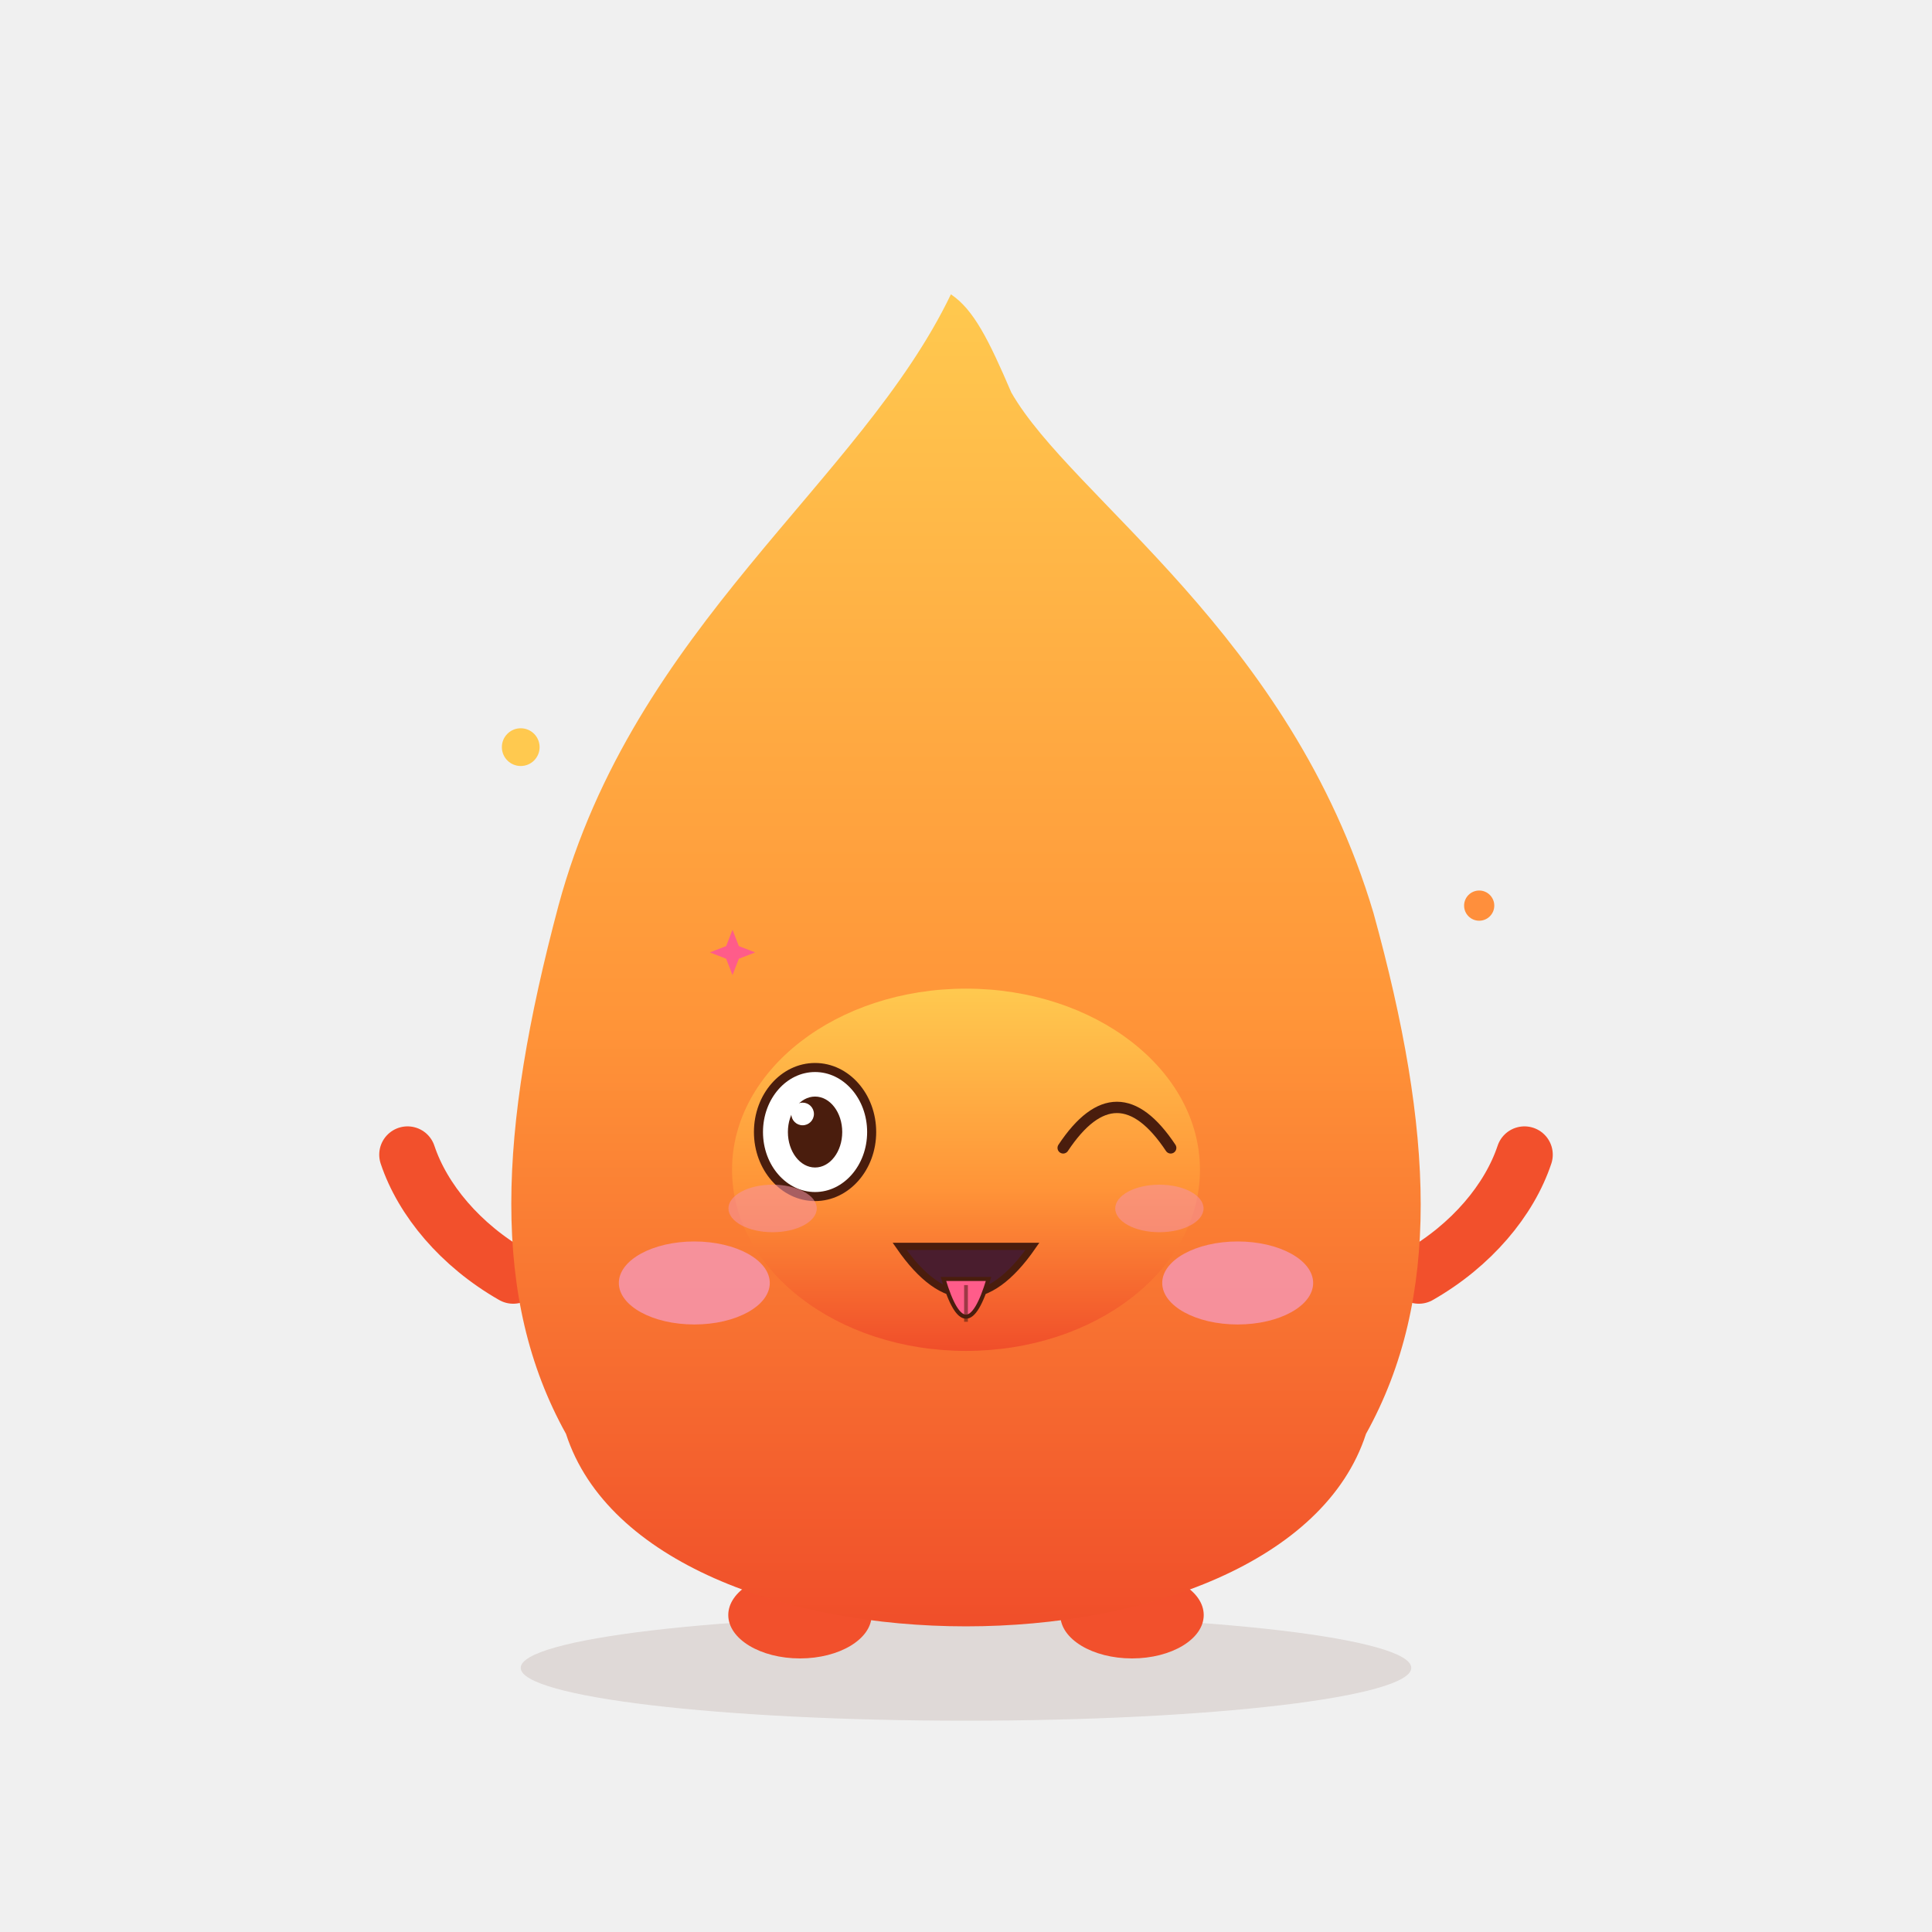
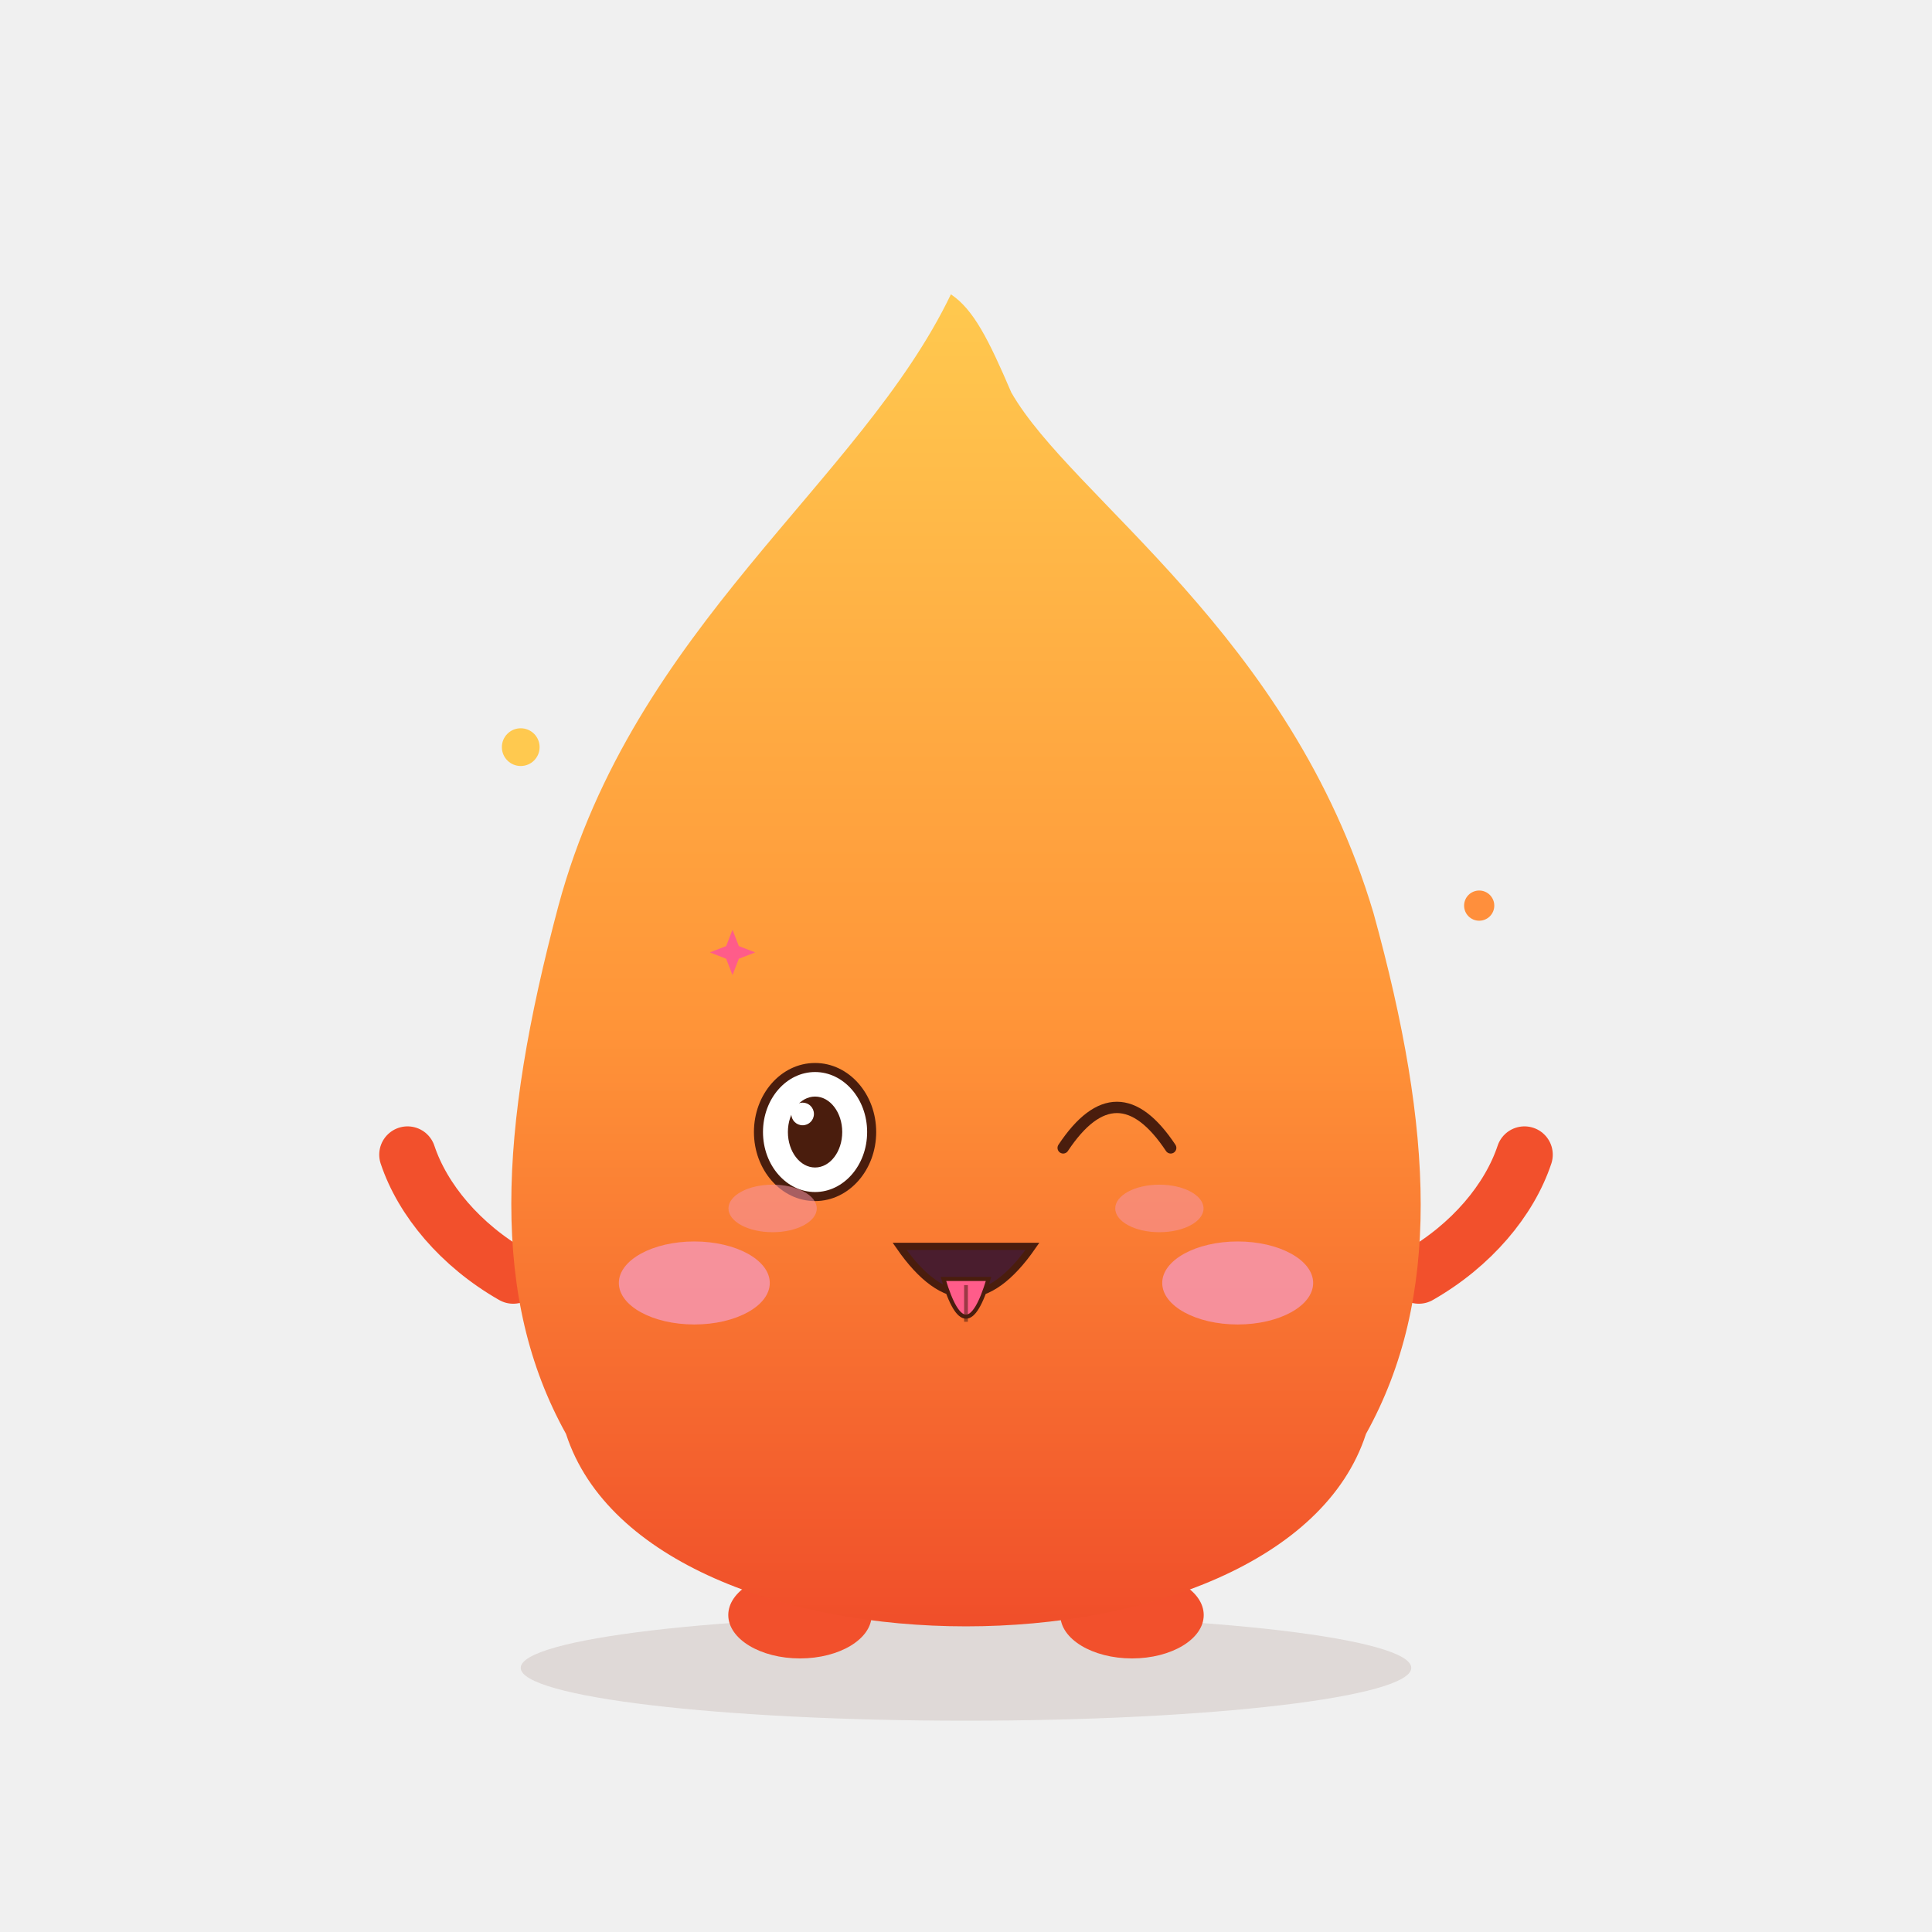
<svg xmlns="http://www.w3.org/2000/svg" viewBox="0 0 512 512" width="512" height="512" role="img" aria-label="Xhpy · 吐舌头 Tongue Out">
  <style>
.ex-motion { animation: ex-sway 2.0s ease-in-out infinite; transform-box: fill-box; transform-origin: 50% 50%; }
.ex-anim-tear { animation: ex-tear 1.8s ease-in infinite; transform-box: fill-box; transform-origin: center; }
.ex-anim-sweat { animation: ex-tear 1.5s ease-in infinite; transform-box: fill-box; transform-origin: center; }
.ex-anim-heart { animation: ex-heart 2.2s ease-out infinite; transform-box: fill-box; transform-origin: center; }
.ex-anim-spark { animation: ex-spark 1.9s ease-in-out infinite; transform-box: fill-box; transform-origin: center; }
.ex-anim-rain { animation: ex-rain 1.4s linear infinite; transform-box: fill-box; transform-origin: center; }
.ex-anim-confetti { animation: ex-confetti 2.4s linear infinite; transform-box: fill-box; transform-origin: center; }
.ex-anim-pulse { animation: ex-pulse 1.6s ease-in-out infinite; transform-box: fill-box; transform-origin: center; }
.ex-anim-knock { animation: ex-knock 0.55s ease-in-out infinite; transform-box: fill-box; transform-origin: center; }
.ex-anim-knockline { animation: ex-knockline 0.55s ease-out infinite; transform-box: fill-box; transform-origin: center; }
.ex-anim-palm { animation: ex-palm 0.9s ease-in-out infinite; transform-box: fill-box; transform-origin: center; }
.ex-anim-steam { animation: ex-steam 1.8s ease-out infinite; transform-box: fill-box; transform-origin: center; }
.ex-anim-shock { animation: ex-shock 0.5s ease-in-out infinite; transform-box: fill-box; transform-origin: center; }
.ex-anim-please { animation: ex-please 1.4s ease-in-out infinite; transform-box: fill-box; transform-origin: center; }
.ex-anim-drift { animation: ex-drift 4.5s ease-in-out infinite; transform-box: fill-box; transform-origin: center; }
@keyframes ex-sway { 0%,100% { transform: rotate(0deg); } 50% { transform: rotate(3deg); } }
@keyframes ex-tear { 0% { transform: translateY(0); opacity: 0; } 18% { opacity: 1; } 100% { transform: translateY(16.5px); opacity: 0; } }
@keyframes ex-heart { 0% { transform: translateY(0) scale(.65); opacity: 0; } 20% { opacity: 1; } 100% { transform: translateY(-27px) scale(1.15); opacity: 0; } }
@keyframes ex-spark { 0%,100% { transform: scale(.6) rotate(0deg); opacity: .3; } 50% { transform: scale(1.15) rotate(25deg); opacity: 1; } }
@keyframes ex-rain { 0% { transform: translateY(0); opacity: 0; } 20% { opacity: 1; } 100% { transform: translateY(18px); opacity: 0; } }
@keyframes ex-confetti { 0% { transform: translateY(-5.25px) rotate(0deg); opacity: 1; } 100% { transform: translateY(24px) rotate(200deg); opacity: 0; } }
@keyframes ex-pulse { 0%,100% { transform: scale(1); opacity: .35; } 50% { transform: scale(1.18); opacity: .7; } }
@keyframes ex-knock { 0%,100% { transform: translateX(6.75px); } 35% { transform: translateX(0); } }
@keyframes ex-knockline { 0%,100% { transform: scaleX(.6); opacity: .35; } 35% { transform: scaleX(1); opacity: 1; } }
@keyframes ex-palm { 0%,100% { transform: translateY(0) rotate(0deg); } 50% { transform: translateY(-1.8px) rotate(-4deg); } }
@keyframes ex-steam { 0% { transform: translateY(0); opacity: .7; } 100% { transform: translateY(-13.5px); opacity: 0; } }
@keyframes ex-shock { 0%,100% { transform: scaleX(.7); opacity: .4; } 50% { transform: scaleX(1.25); opacity: 1; } }
@keyframes ex-please { 0%,100% { transform: translateY(0); } 50% { transform: translateY(-2.7px); } }
@keyframes ex-drift { 0%,100% { transform: translateY(0); } 50% { transform: translateY(-3px); } }
@media (prefers-reduced-motion: reduce) {
  .ex-motion, [class*="ex-anim-"] { animation: none !important; }
}
</style>
  <g class="ex-motion ex-tongue">
    <g class="ex-base">
      <defs>
        <linearGradient id="body" x1="0" y1="0" x2="0" y2="1">
          <stop offset="0" stop-color="#FFC94F" />
          <stop offset=".55" stop-color="#FF9438" />
          <stop offset="1" stop-color="#F04E2A" />
        </linearGradient>
      </defs>
      <ellipse cx="256" cy="442" rx="118" ry="14" fill="#5C2A16" opacity=".12" />
      <circle cx="138" cy="198" r="5" fill="#FFC94F" />
      <circle cx="392" cy="240" r="4" fill="#FF8F3C" />
      <ellipse cx="212" cy="428" rx="19" ry="11.5" fill="#F2502C" />
      <ellipse cx="300" cy="428" rx="19" ry="11.5" fill="#F2502C" />
      <path d="M136 338 C 122 330 112 318 108 306" fill="none" stroke="#F2502C" stroke-width="15" stroke-linecap="round" />
      <path d="M376 338 C 390 330 400 318 404 306" fill="none" stroke="#F2502C" stroke-width="15" stroke-linecap="round" />
      <path d="M252 78 C 228 128 168 166 148 240 C 132 300 130 344 150 380 C 172 448 340 448 362 380 C 382 344 380 300 364 242 C 342 168 284 132 268 104 C 262 90 258 82 252 78 Z" fill="url(#body)" />
-       <ellipse cx="216" cy="300" rx="15" ry="19" fill="#4A1D0D" />
-       <circle cx="210" cy="291" r="5.8" fill="#fff" />
-       <circle cx="221" cy="308" r="2.6" fill="#fff" opacity=".8" />
-       <ellipse cx="296" cy="300" rx="15" ry="19" fill="#4A1D0D" />
-       <circle cx="290" cy="291" r="5.8" fill="#fff" />
-       <circle cx="301" cy="308" r="2.6" fill="#fff" opacity=".8" />
      <ellipse cx="184" cy="340" rx="20" ry="11" fill="#F693A6" opacity=".9" />
      <ellipse cx="328" cy="340" rx="20" ry="11" fill="#F693A6" opacity=".9" />
-       <path d="M244 334 Q 256 346 268 334" fill="none" stroke="#4A1D0D" stroke-width="5" stroke-linecap="round" />
    </g>
    <g class="ex-face">
-       <ellipse cx="256" cy="310" rx="62" ry="48" fill="url(#body)" />
      <ellipse cx="216" cy="300" rx="15" ry="17.1" fill="#FFFFFF" stroke="#4A1D0D" stroke-width="2.4" />
      <ellipse cx="216" cy="300" rx="7.2" ry="9.4" fill="#4A1D0D" />
      <circle cx="212.7" cy="295.21" r="3" fill="#FFFFFF" />
      <path d="M 281.75,304.2 Q 296,282.75 310.25,304.2" fill="none" stroke="#4A1D0D" stroke-width="3" stroke-linecap="round" />
      <path d="M 238.4,330.3 Q 256,355.68 273.6,330.3 Z" fill="#4A1D2E" stroke="#4A1D0D" stroke-width="1.92" />
      <path d="M 250.02,338.94 Q 256,358.92 261.98,338.94 Z" fill="#FF5C8A" stroke="#4A1D0D" stroke-width="1.08" />
      <path d="M 256,340.56 L 256,350.28" stroke="#4A1D0D" stroke-width="1" opacity=".55" />
      <ellipse cx="204.75" cy="320.25" rx="11.7" ry="6.3" fill="#F693A6" opacity="0.55" />
      <ellipse cx="307.25" cy="320.25" rx="11.7" ry="6.3" fill="#F693A6" opacity="0.55" />
      <path class="ex-anim-spark" style="animation-delay:0.2s" d="M 194.12,246.4 L 195.8,250.72 L 200.12,252.4 L 195.8,254.08 L 194.12,258.4 L 192.44,254.08 L 188.12,252.4 L 192.44,250.72 Z" fill="#FF5C8A" />
    </g>
  </g>
</svg>
